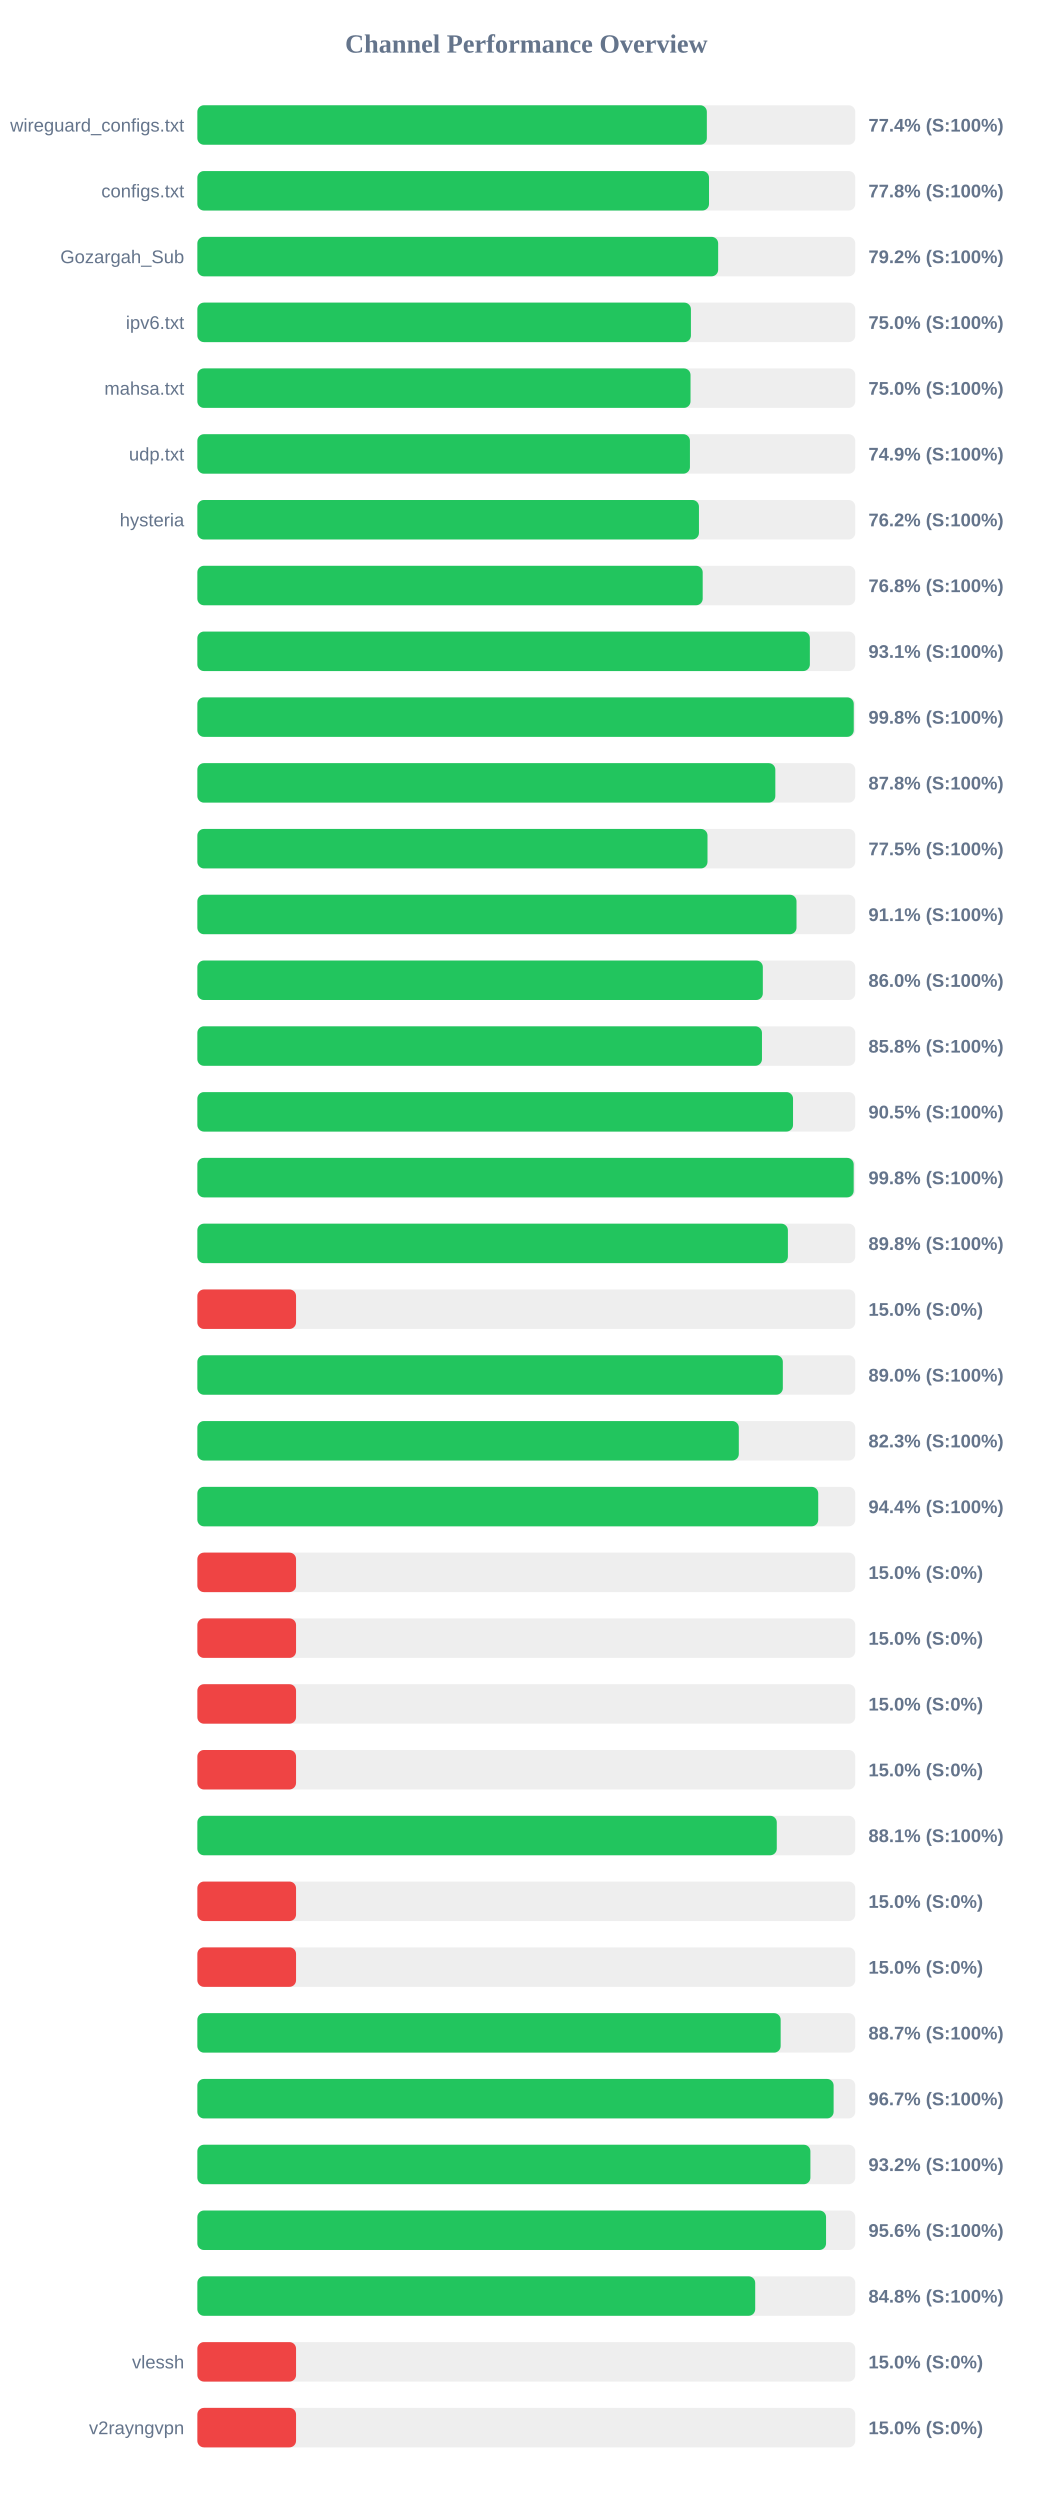
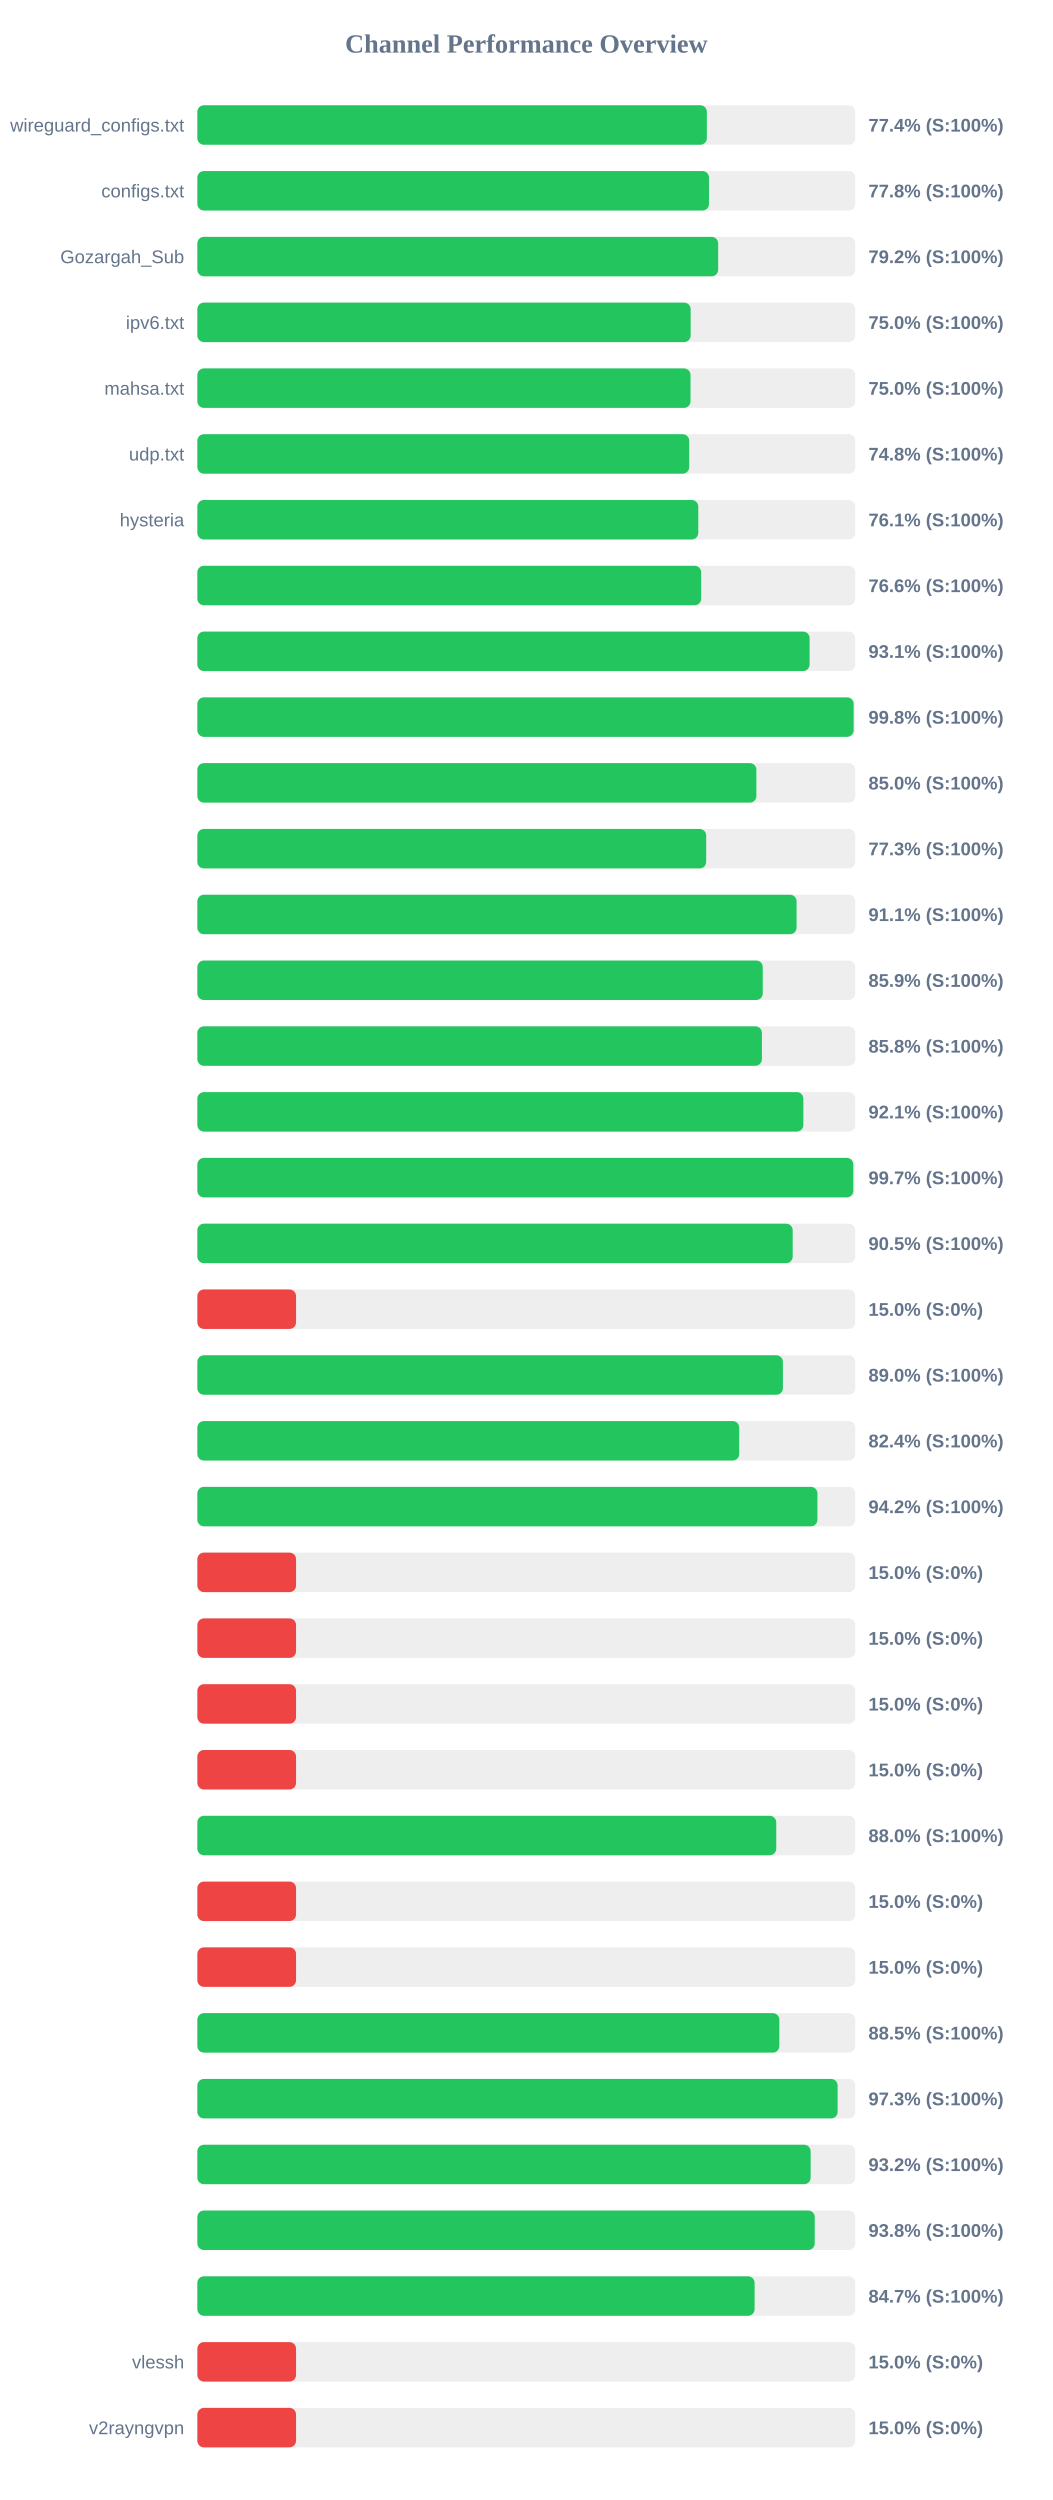
<svg xmlns="http://www.w3.org/2000/svg" width="800" height="1900" version="1.1">
  <style>
        .row { font: 14px Arial; fill: #64748b; }
        .score { font: bold 14px Arial; fill: #64748b; }
    </style>
  <text x="400" y="40" text-anchor="middle" font-size="20px" font-weight="bold" fill="#64748b">Channel Performance Overview</text>
  <rect x="150" y="80" width="500" height="30" fill="#eee" rx="5" />
  <rect x="150" y="80" width="387.2" height="30" fill="#22c55e" rx="5" />
  <text x="140" y="100" text-anchor="end" class="row">wireguard_configs.txt</text>
  <text x="660" y="100" text-anchor="start" class="score">77.4% (S:100%)</text>
  <rect x="150" y="130" width="500" height="30" fill="#eee" rx="5" />
  <rect x="150" y="130" width="388.85" height="30" fill="#22c55e" rx="5" />
  <text x="140" y="150" text-anchor="end" class="row">configs.txt</text>
  <text x="660" y="150" text-anchor="start" class="score">77.8% (S:100%)</text>
  <rect x="150" y="180" width="500" height="30" fill="#eee" rx="5" />
  <rect x="150" y="180" width="395.8" height="30" fill="#22c55e" rx="5" />
  <text x="140" y="200" text-anchor="end" class="row">Gozargah_Sub</text>
  <text x="660" y="200" text-anchor="start" class="score">79.2% (S:100%)</text>
  <rect x="150" y="230" width="500" height="30" fill="#eee" rx="5" />
-   <rect x="150" y="230" width="375.1" height="30" fill="#22c55e" rx="5" />
+   <rect x="150" y="230" width="374.9" height="30" fill="#22c55e" rx="5" />
  <text x="140" y="250" text-anchor="end" class="row">ipv6.txt</text>
  <text x="660" y="250" text-anchor="start" class="score">75.0% (S:100%)</text>
  <rect x="150" y="280" width="500" height="30" fill="#eee" rx="5" />
  <rect x="150" y="280" width="374.8" height="30" fill="#22c55e" rx="5" />
  <text x="140" y="300" text-anchor="end" class="row">mahsa.txt</text>
  <text x="660" y="300" text-anchor="start" class="score">75.0% (S:100%)</text>
  <rect x="150" y="330" width="500" height="30" fill="#eee" rx="5" />
-   <rect x="150" y="330" width="374.35" height="30" fill="#22c55e" rx="5" />
+   <rect x="150" y="330" width="373.8" height="30" fill="#22c55e" rx="5" />
  <text x="140" y="350" text-anchor="end" class="row">udp.txt</text>
-   <text x="660" y="350" text-anchor="start" class="score">74.9% (S:100%)</text>
+   <text x="660" y="350" text-anchor="start" class="score">74.8% (S:100%)</text>
  <rect x="150" y="380" width="500" height="30" fill="#eee" rx="5" />
-   <rect x="150" y="380" width="381.2" height="30" fill="#22c55e" rx="5" />
+   <rect x="150" y="380" width="380.7" height="30" fill="#22c55e" rx="5" />
  <text x="140" y="400" text-anchor="end" class="row">hysteria</text>
-   <text x="660" y="400" text-anchor="start" class="score">76.2% (S:100%)</text>
+   <text x="660" y="400" text-anchor="start" class="score">76.1% (S:100%)</text>
  <rect x="150" y="430" width="500" height="30" fill="#eee" rx="5" />
-   <rect x="150" y="430" width="384.05" height="30" fill="#22c55e" rx="5" />
+   <rect x="150" y="430" width="382.9" height="30" fill="#22c55e" rx="5" />
  <text x="140" y="450" text-anchor="end" class="row" />
-   <text x="660" y="450" text-anchor="start" class="score">76.8% (S:100%)</text>
+   <text x="660" y="450" text-anchor="start" class="score">76.6% (S:100%)</text>
  <rect x="150" y="480" width="500" height="30" fill="#eee" rx="5" />
-   <rect x="150" y="480" width="465.5" height="30" fill="#22c55e" rx="5" />
+   <rect x="150" y="480" width="465.3" height="30" fill="#22c55e" rx="5" />
  <text x="140" y="500" text-anchor="end" class="row" />
  <text x="660" y="500" text-anchor="start" class="score">93.1% (S:100%)</text>
  <rect x="150" y="530" width="500" height="30" fill="#eee" rx="5" />
-   <rect x="150" y="530" width="498.85" height="30" fill="#22c55e" rx="5" />
+   <rect x="150" y="530" width="498.75" height="30" fill="#22c55e" rx="5" />
  <text x="140" y="550" text-anchor="end" class="row" />
  <text x="660" y="550" text-anchor="start" class="score">99.8% (S:100%)</text>
  <rect x="150" y="580" width="500" height="30" fill="#eee" rx="5" />
-   <rect x="150" y="580" width="439.25" height="30" fill="#22c55e" rx="5" />
+   <rect x="150" y="580" width="424.85" height="30" fill="#22c55e" rx="5" />
  <text x="140" y="600" text-anchor="end" class="row" />
-   <text x="660" y="600" text-anchor="start" class="score">87.8% (S:100%)</text>
+   <text x="660" y="600" text-anchor="start" class="score">85.0% (S:100%)</text>
  <rect x="150" y="630" width="500" height="30" fill="#eee" rx="5" />
-   <rect x="150" y="630" width="387.7" height="30" fill="#22c55e" rx="5" />
+   <rect x="150" y="630" width="386.7" height="30" fill="#22c55e" rx="5" />
  <text x="140" y="650" text-anchor="end" class="row" />
-   <text x="660" y="650" text-anchor="start" class="score">77.5% (S:100%)</text>
+   <text x="660" y="650" text-anchor="start" class="score">77.3% (S:100%)</text>
  <rect x="150" y="680" width="500" height="30" fill="#eee" rx="5" />
-   <rect x="150" y="680" width="455.35" height="30" fill="#22c55e" rx="5" />
+   <rect x="150" y="680" width="455.4" height="30" fill="#22c55e" rx="5" />
  <text x="140" y="700" text-anchor="end" class="row" />
  <text x="660" y="700" text-anchor="start" class="score">91.1% (S:100%)</text>
  <rect x="150" y="730" width="500" height="30" fill="#eee" rx="5" />
-   <rect x="150" y="730" width="429.75" height="30" fill="#22c55e" rx="5" />
+   <rect x="150" y="730" width="429.7" height="30" fill="#22c55e" rx="5" />
  <text x="140" y="750" text-anchor="end" class="row" />
-   <text x="660" y="750" text-anchor="start" class="score">86.0% (S:100%)</text>
+   <text x="660" y="750" text-anchor="start" class="score">85.9% (S:100%)</text>
  <rect x="150" y="780" width="500" height="30" fill="#eee" rx="5" />
-   <rect x="150" y="780" width="429.1" height="30" fill="#22c55e" rx="5" />
+   <rect x="150" y="780" width="429.05" height="30" fill="#22c55e" rx="5" />
  <text x="140" y="800" text-anchor="end" class="row" />
  <text x="660" y="800" text-anchor="start" class="score">85.8% (S:100%)</text>
  <rect x="150" y="830" width="500" height="30" fill="#eee" rx="5" />
-   <rect x="150" y="830" width="452.7" height="30" fill="#22c55e" rx="5" />
+   <rect x="150" y="830" width="460.55" height="30" fill="#22c55e" rx="5" />
  <text x="140" y="850" text-anchor="end" class="row" />
-   <text x="660" y="850" text-anchor="start" class="score">90.5% (S:100%)</text>
+   <text x="660" y="850" text-anchor="start" class="score">92.1% (S:100%)</text>
  <rect x="150" y="880" width="500" height="30" fill="#eee" rx="5" />
-   <rect x="150" y="880" width="498.8" height="30" fill="#22c55e" rx="5" />
+   <rect x="150" y="880" width="498.5" height="30" fill="#22c55e" rx="5" />
  <text x="140" y="900" text-anchor="end" class="row" />
-   <text x="660" y="900" text-anchor="start" class="score">99.8% (S:100%)</text>
+   <text x="660" y="900" text-anchor="start" class="score">99.7% (S:100%)</text>
  <rect x="150" y="930" width="500" height="30" fill="#eee" rx="5" />
-   <rect x="150" y="930" width="448.8" height="30" fill="#22c55e" rx="5" />
+   <rect x="150" y="930" width="452.45" height="30" fill="#22c55e" rx="5" />
  <text x="140" y="950" text-anchor="end" class="row" />
-   <text x="660" y="950" text-anchor="start" class="score">89.8% (S:100%)</text>
+   <text x="660" y="950" text-anchor="start" class="score">90.5% (S:100%)</text>
  <rect x="150" y="980" width="500" height="30" fill="#eee" rx="5" />
  <rect x="150" y="980" width="75.0" height="30" fill="#ef4444" rx="5" />
  <text x="140" y="1000" text-anchor="end" class="row" />
  <text x="660" y="1000" text-anchor="start" class="score">15.0% (S:0%)</text>
  <rect x="150" y="1030" width="500" height="30" fill="#eee" rx="5" />
-   <rect x="150" y="1030" width="444.95" height="30" fill="#22c55e" rx="5" />
+   <rect x="150" y="1030" width="445.0" height="30" fill="#22c55e" rx="5" />
  <text x="140" y="1050" text-anchor="end" class="row" />
  <text x="660" y="1050" text-anchor="start" class="score">89.0% (S:100%)</text>
  <rect x="150" y="1080" width="500" height="30" fill="#eee" rx="5" />
-   <rect x="150" y="1080" width="411.5" height="30" fill="#22c55e" rx="5" />
+   <rect x="150" y="1080" width="411.8" height="30" fill="#22c55e" rx="5" />
  <text x="140" y="1100" text-anchor="end" class="row" />
-   <text x="660" y="1100" text-anchor="start" class="score">82.3% (S:100%)</text>
+   <text x="660" y="1100" text-anchor="start" class="score">82.4% (S:100%)</text>
  <rect x="150" y="1130" width="500" height="30" fill="#eee" rx="5" />
-   <rect x="150" y="1130" width="471.85" height="30" fill="#22c55e" rx="5" />
+   <rect x="150" y="1130" width="471.25" height="30" fill="#22c55e" rx="5" />
  <text x="140" y="1150" text-anchor="end" class="row" />
-   <text x="660" y="1150" text-anchor="start" class="score">94.4% (S:100%)</text>
+   <text x="660" y="1150" text-anchor="start" class="score">94.2% (S:100%)</text>
  <rect x="150" y="1180" width="500" height="30" fill="#eee" rx="5" />
  <rect x="150" y="1180" width="75.0" height="30" fill="#ef4444" rx="5" />
  <text x="140" y="1200" text-anchor="end" class="row" />
  <text x="660" y="1200" text-anchor="start" class="score">15.0% (S:0%)</text>
  <rect x="150" y="1230" width="500" height="30" fill="#eee" rx="5" />
  <rect x="150" y="1230" width="75.0" height="30" fill="#ef4444" rx="5" />
  <text x="140" y="1250" text-anchor="end" class="row" />
  <text x="660" y="1250" text-anchor="start" class="score">15.0% (S:0%)</text>
  <rect x="150" y="1280" width="500" height="30" fill="#eee" rx="5" />
  <rect x="150" y="1280" width="75.0" height="30" fill="#ef4444" rx="5" />
  <text x="140" y="1300" text-anchor="end" class="row" />
  <text x="660" y="1300" text-anchor="start" class="score">15.0% (S:0%)</text>
  <rect x="150" y="1330" width="500" height="30" fill="#eee" rx="5" />
  <rect x="150" y="1330" width="75.0" height="30" fill="#ef4444" rx="5" />
  <text x="140" y="1350" text-anchor="end" class="row" />
  <text x="660" y="1350" text-anchor="start" class="score">15.0% (S:0%)</text>
  <rect x="150" y="1380" width="500" height="30" fill="#eee" rx="5" />
-   <rect x="150" y="1380" width="440.35" height="30" fill="#22c55e" rx="5" />
+   <rect x="150" y="1380" width="439.95" height="30" fill="#22c55e" rx="5" />
  <text x="140" y="1400" text-anchor="end" class="row" />
-   <text x="660" y="1400" text-anchor="start" class="score">88.1% (S:100%)</text>
+   <text x="660" y="1400" text-anchor="start" class="score">88.0% (S:100%)</text>
  <rect x="150" y="1430" width="500" height="30" fill="#eee" rx="5" />
  <rect x="150" y="1430" width="75.0" height="30" fill="#ef4444" rx="5" />
  <text x="140" y="1450" text-anchor="end" class="row" />
  <text x="660" y="1450" text-anchor="start" class="score">15.0% (S:0%)</text>
  <rect x="150" y="1480" width="500" height="30" fill="#eee" rx="5" />
  <rect x="150" y="1480" width="75.0" height="30" fill="#ef4444" rx="5" />
  <text x="140" y="1500" text-anchor="end" class="row" />
  <text x="660" y="1500" text-anchor="start" class="score">15.0% (S:0%)</text>
  <rect x="150" y="1530" width="500" height="30" fill="#eee" rx="5" />
-   <rect x="150" y="1530" width="443.3" height="30" fill="#22c55e" rx="5" />
+   <rect x="150" y="1530" width="442.3" height="30" fill="#22c55e" rx="5" />
  <text x="140" y="1550" text-anchor="end" class="row" />
-   <text x="660" y="1550" text-anchor="start" class="score">88.7% (S:100%)</text>
+   <text x="660" y="1550" text-anchor="start" class="score">88.5% (S:100%)</text>
  <rect x="150" y="1580" width="500" height="30" fill="#eee" rx="5" />
-   <rect x="150" y="1580" width="483.55" height="30" fill="#22c55e" rx="5" />
+   <rect x="150" y="1580" width="486.6" height="30" fill="#22c55e" rx="5" />
  <text x="140" y="1600" text-anchor="end" class="row" />
-   <text x="660" y="1600" text-anchor="start" class="score">96.7% (S:100%)</text>
+   <text x="660" y="1600" text-anchor="start" class="score">97.3% (S:100%)</text>
  <rect x="150" y="1630" width="500" height="30" fill="#eee" rx="5" />
-   <rect x="150" y="1630" width="465.9" height="30" fill="#22c55e" rx="5" />
+   <rect x="150" y="1630" width="466.1" height="30" fill="#22c55e" rx="5" />
  <text x="140" y="1650" text-anchor="end" class="row" />
  <text x="660" y="1650" text-anchor="start" class="score">93.2% (S:100%)</text>
  <rect x="150" y="1680" width="500" height="30" fill="#eee" rx="5" />
-   <rect x="150" y="1680" width="477.8" height="30" fill="#22c55e" rx="5" />
+   <rect x="150" y="1680" width="469.2" height="30" fill="#22c55e" rx="5" />
  <text x="140" y="1700" text-anchor="end" class="row" />
-   <text x="660" y="1700" text-anchor="start" class="score">95.6% (S:100%)</text>
+   <text x="660" y="1700" text-anchor="start" class="score">93.8% (S:100%)</text>
  <rect x="150" y="1730" width="500" height="30" fill="#eee" rx="5" />
-   <rect x="150" y="1730" width="423.95" height="30" fill="#22c55e" rx="5" />
+   <rect x="150" y="1730" width="423.5" height="30" fill="#22c55e" rx="5" />
  <text x="140" y="1750" text-anchor="end" class="row" />
-   <text x="660" y="1750" text-anchor="start" class="score">84.8% (S:100%)</text>
+   <text x="660" y="1750" text-anchor="start" class="score">84.7% (S:100%)</text>
  <rect x="150" y="1780" width="500" height="30" fill="#eee" rx="5" />
  <rect x="150" y="1780" width="75.0" height="30" fill="#ef4444" rx="5" />
  <text x="140" y="1800" text-anchor="end" class="row">vlessh</text>
  <text x="660" y="1800" text-anchor="start" class="score">15.0% (S:0%)</text>
  <rect x="150" y="1830" width="500" height="30" fill="#eee" rx="5" />
  <rect x="150" y="1830" width="75.0" height="30" fill="#ef4444" rx="5" />
  <text x="140" y="1850" text-anchor="end" class="row">v2rayngvpn</text>
  <text x="660" y="1850" text-anchor="start" class="score">15.0% (S:0%)</text>
</svg>
